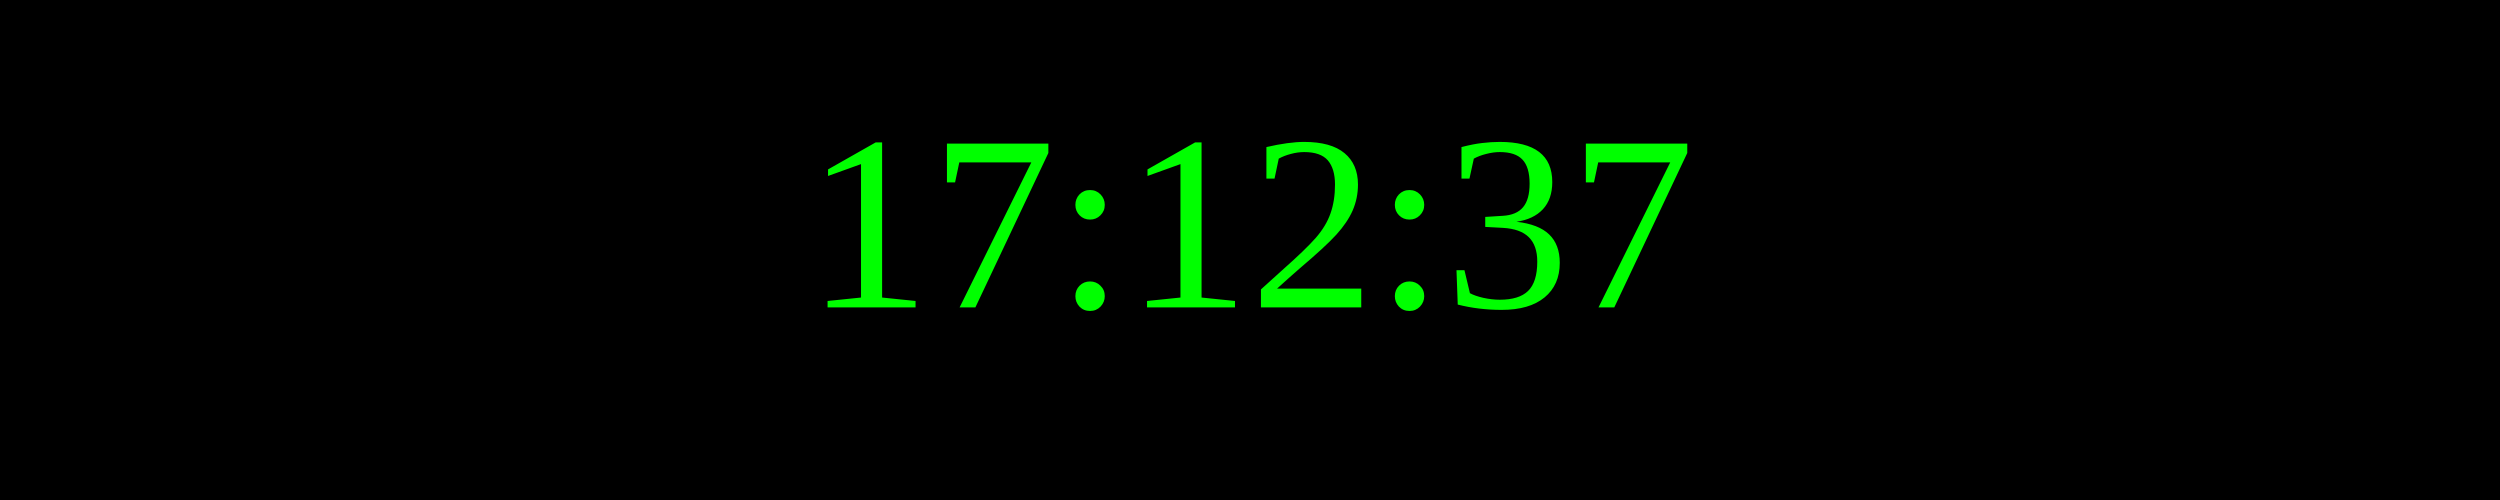
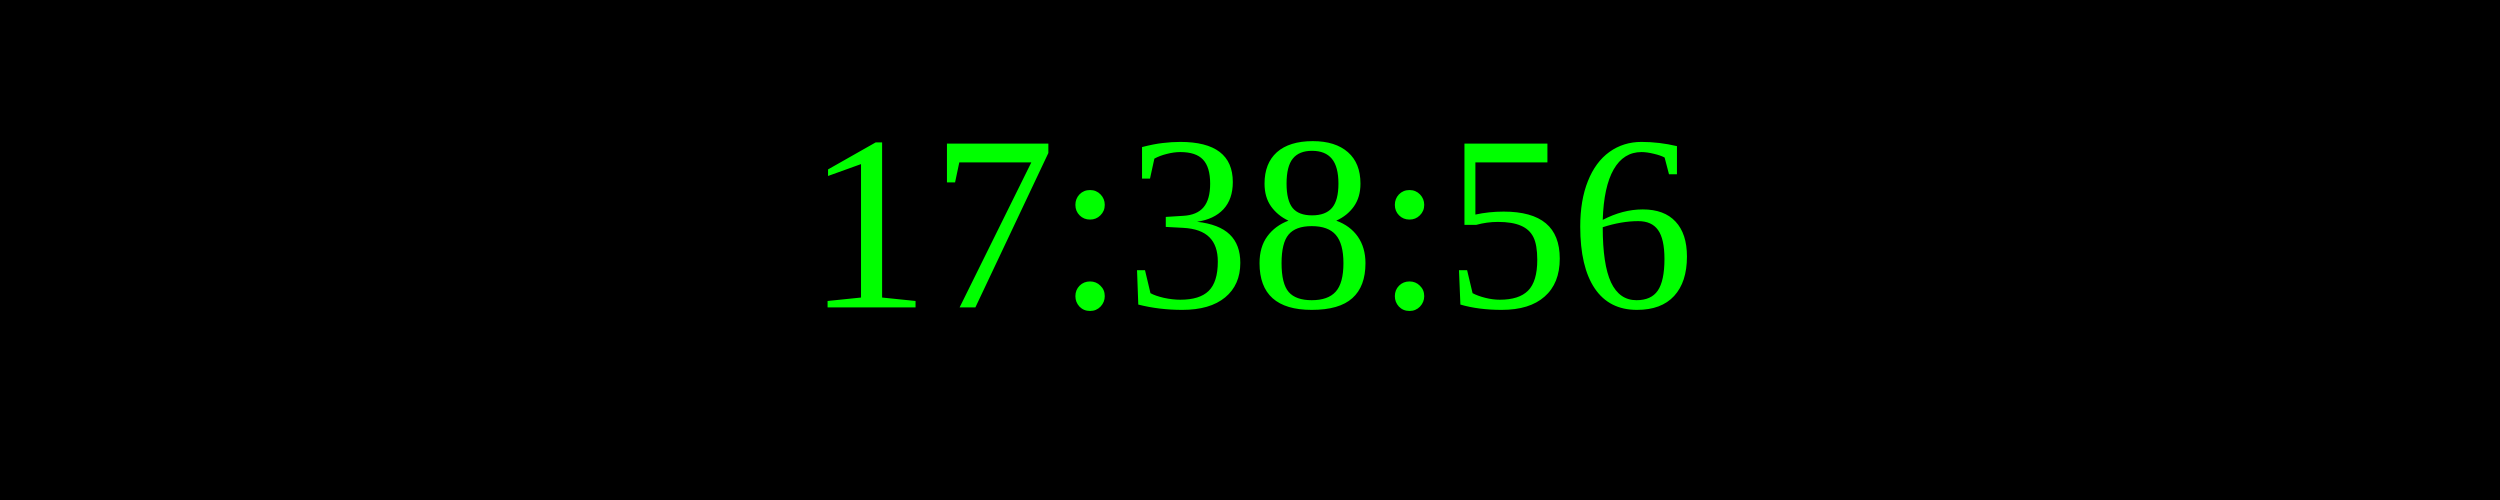
<svg xmlns="http://www.w3.org/2000/svg" width="250" height="50">
  <rect width="100%" height="100%" fill="black" />
  <text x="50%" y="50%" font-size="25" fill="lime" text-anchor="middle" dominant-baseline="middle">
- 17:12:37
+ 17:38:56
</text>
</svg>
